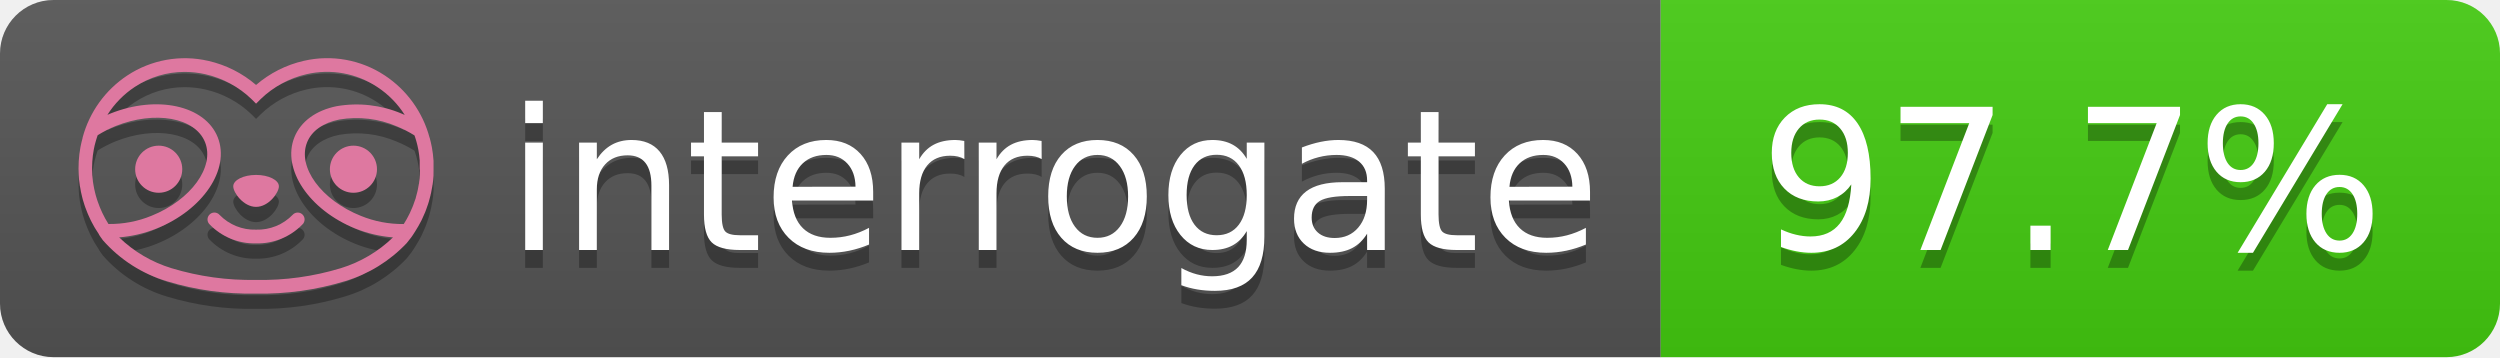
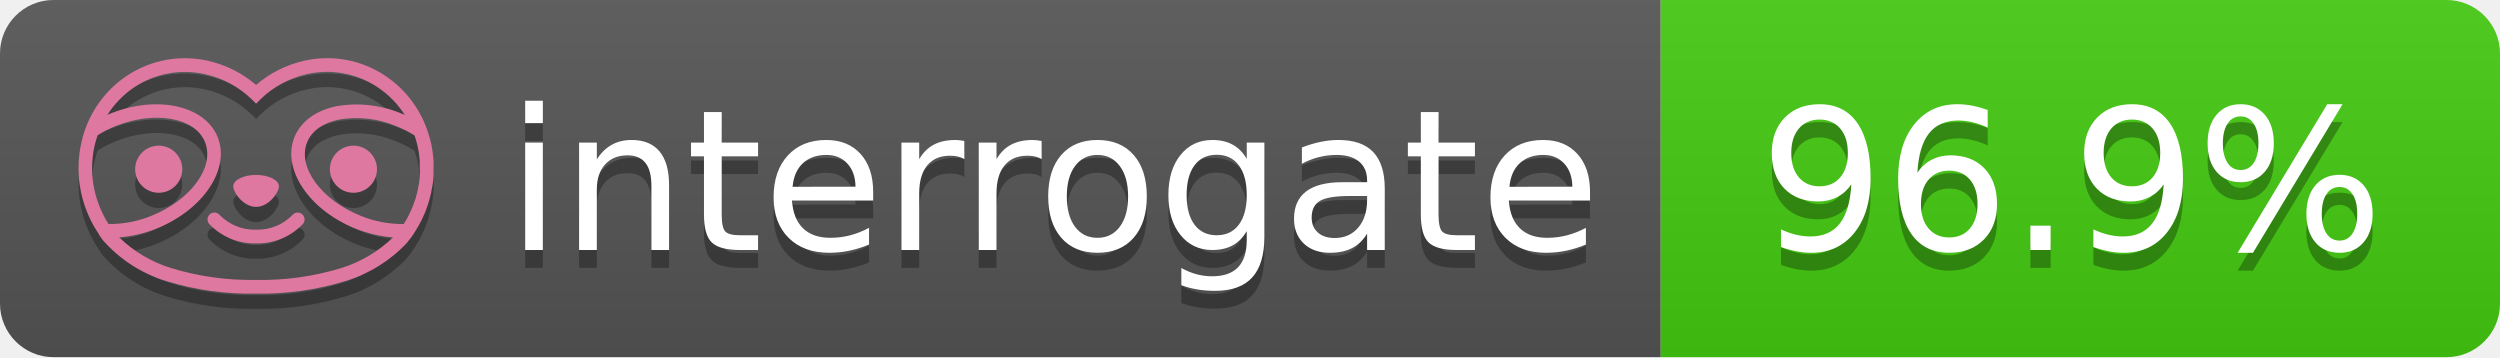
- <svg xmlns="http://www.w3.org/2000/svg" width="140" height="20" role="img" aria-label="interrogate: 97.7%">
+ <svg xmlns="http://www.w3.org/2000/svg" width="140" height="20" role="img" aria-label="interrogate: 96.9%">
  <linearGradient id="s" x2="0" y2="100%">
    <stop offset="0" stop-color="#bbb" stop-opacity=".1" />
    <stop offset="1" stop-opacity=".1" />
  </linearGradient>
  <clipPath id="r">
    <rect width="140" height="20" rx="3" fill="#fff" />
  </clipPath>
  <g clip-path="url(#r)">
    <rect width="93" height="20" fill="#555" />
    <rect x="93" width="47" height="20" fill="#4c1" />
    <rect width="140" height="20" fill="url(#s)" />
  </g>
  <g fill="#fff" text-anchor="middle" font-family="Verdana,Geneva,DejaVu Sans,sans-serif" text-rendering="geometricPrecision" font-size="110">
    <text aria-hidden="true" x="590" y="150" fill="#010101" fill-opacity=".3" transform="scale(.1)" textLength="610">interrogate</text>
    <text x="590" y="140" transform="scale(.1)" fill="#fff" textLength="610">interrogate</text>
-     <text aria-hidden="true" x="1160" y="150" fill="#010101" fill-opacity=".3" transform="scale(.1)" textLength="370">97.7%</text>
-     <text x="1160" y="140" transform="scale(.1)" fill="#fff" textLength="370" data-interrogate="result">97.7%</text>
+     <text aria-hidden="true" x="1160" y="150" fill="#010101" fill-opacity=".3" transform="scale(.1)" textLength="370">96.9%</text>
+     <text x="1160" y="140" transform="scale(.1)" fill="#fff" textLength="370" data-interrogate="result">96.9%</text>
  </g>
  <g id="logo-shadow" transform="matrix(0.854876,0,0,0.854876,-6.73514,1.732)">
    <g transform="matrix(0.299012,0,0,0.299012,9.70229,-6.68582)">
      <path d="M50,64.25C52.76,64.25 55,61.13 55,59.75C55,58.37 52.76,57.25 50,57.25C47.24,57.25 45,58.37 45,59.75C45,61.13 47.24,64.25 50,64.25Z" style="fill:rgb(1,1,1);fill-opacity:0.3;fill-rule:nonzero;" />
    </g>
    <g transform="matrix(0.299012,0,0,0.299012,9.70229,-6.68582)">
      <path d="M88,49.05C86.506,43.475 83.018,38.638 78.2,35.46C72.969,32.002 66.539,30.844 60.43,32.26C56.576,33.145 52.995,34.958 50,37.54C46.998,34.958 43.411,33.149 39.55,32.27C33.441,30.853 27.011,32.011 21.78,35.47C16.97,38.652 13.489,43.489 12,49.06L12,49.13C11.82,49.79 11.66,50.46 11.53,51.13C11.146,53.207 11.021,55.323 11.16,57.43C11.16,58.03 11.26,58.63 11.34,59.23C11.34,59.51 11.43,59.79 11.48,60.07C11.53,60.35 11.58,60.68 11.64,60.98C11.7,61.28 11.8,61.69 11.89,62.05C11.98,62.41 11.99,62.47 12.05,62.68C12.16,63.07 12.28,63.46 12.41,63.84L12.58,64.34C12.72,64.74 12.88,65.14 13.04,65.53L13.23,65.98C13.403,66.373 13.583,66.767 13.77,67.16L13.99,67.59C14.19,67.97 14.39,68.35 14.61,68.73L14.87,69.15C15.1,69.52 15.33,69.89 15.58,70.26L15.58,70.32L15.99,70.93C16.14,71.14 16.29,71.36 16.45,71.57C20.206,75.83 25.086,78.95 30.53,80.57C36.839,82.48 43.41,83.385 50,83.25C56.599,83.374 63.177,82.456 69.49,80.53C74.644,78.978 79.303,76.102 83,72.19C83.34,71.78 83.65,71.35 84,70.92L84.18,70.66L84.33,70.44L84.41,70.32C84.55,70.12 84.67,69.9 84.81,69.7C85.07,69.3 85.32,68.89 85.55,68.48C85.78,68.07 86.02,67.65 86.23,67.22C86.31,67.05 86.39,66.88 86.47,66.7C86.67,66.28 86.85,65.87 87.03,65.44L87.23,64.92C87.397,64.487 87.55,64.05 87.69,63.61L87.85,63.09C87.98,62.64 88.1,62.19 88.21,61.74C88.21,61.57 88.3,61.39 88.33,61.22C88.43,60.75 88.52,60.22 88.6,59.79C88.6,59.64 88.66,59.49 88.68,59.33C88.77,58.71 88.84,58.08 88.88,57.45L88.88,54.17C88.817,53.164 88.693,52.162 88.51,51.17C88.38,50.5 88.23,49.84 88.05,49.17L88,49.05ZM85.89,56.44L85.89,57.23C85.89,57.78 85.79,58.32 85.72,58.86C85.72,59.01 85.72,59.15 85.65,59.3C85.59,59.7 85.51,60.11 85.43,60.51L85.32,60.99C85.23,61.38 85.12,61.77 85.01,62.16C85.01,62.31 84.93,62.46 84.88,62.6C84.74,63.04 84.59,63.47 84.42,63.9L84.27,64.28C84.1,64.71 83.91,65.14 83.71,65.56C83.51,65.98 83.43,66.12 83.28,66.4L83.01,66.91C82.83,67.223 82.643,67.537 82.45,67.85L82.35,68.01C79.121,68.047 75.918,67.434 72.93,66.21C64.27,62.74 59,55.52 61.18,50.11C62.18,47.6 64.7,45.82 68.26,45.11C72.489,44.395 76.835,44.908 80.78,46.59C82.141,47.144 83.453,47.813 84.7,48.59C84.76,48.76 84.82,48.93 84.88,49.1C84.94,49.27 85.05,49.63 85.12,49.9C85.28,50.5 85.44,51.1 85.55,51.73C85.691,52.507 85.792,53.292 85.85,54.08L85.85,55.89C85.85,56.12 85.91,56.25 85.91,56.45L85.89,56.44ZM17.66,68C16.668,66.435 15.869,64.756 15.28,63L15.17,62.68C15.06,62.35 14.96,62.01 14.87,61.68C14.823,61.493 14.777,61.31 14.73,61.13C14.66,60.84 14.59,60.55 14.53,60.27C14.47,59.99 14.43,59.72 14.38,59.44C14.33,59.16 14.3,59 14.27,58.78C14.2,58.27 14.15,57.78 14.11,57.23L14.11,57.03C14.008,55.236 14.122,53.437 14.45,51.67C14.56,51.06 14.71,50.46 14.88,49.87C14.96,49.59 15.04,49.32 15.13,49.05C15.22,48.78 15.24,48.72 15.3,48.55C16.548,47.774 17.859,47.105 19.22,46.55C27.86,43.09 36.65,44.67 38.82,50.08C40.99,55.49 35.73,62.74 27.09,66.2C24.101,67.431 20.893,68.043 17.66,68ZM68.57,77.68C62.554,79.508 56.287,80.376 50,80.25C43.737,80.37 37.495,79.506 31.5,77.69C27.185,76.38 23.243,74.062 20,70.93C22.815,70.706 25.58,70.055 28.2,69C38.37,64.92 44.39,56 41.6,49C38.81,42 28.27,39.72 18.1,43.8L17.43,44.09C18.973,41.648 21.019,39.561 23.43,37.97C26.671,35.824 30.473,34.68 34.36,34.68C35.884,34.681 37.404,34.852 38.89,35.19C42.694,36.049 46.191,37.935 49,40.64L50,41.64L51,40.64C53.797,37.937 57.279,36.049 61.07,35.18C66.402,33.947 72.014,34.968 76.57,38C78.98,39.588 81.026,41.671 82.57,44.11L81.9,43.82C77.409,41.921 72.464,41.355 67.66,42.19C63.08,43.12 59.79,45.54 58.39,49.02C55.6,55.97 61.62,64.94 71.79,69.02C74.414,70.07 77.182,70.714 80,70.93C76.776,74.05 72.859,76.363 68.57,77.68Z" style="fill:rgb(1,1,1);fill-opacity:0.3;fill-rule:nonzero;" />
    </g>
    <g transform="matrix(0.299012,0,0,0.299012,9.70229,-6.68582)">
      <circle cx="71.33" cy="56" r="5.16" style="fill:rgb(1,1,1);fill-opacity:0.3;" />
    </g>
    <g transform="matrix(0.299012,0,0,0.299012,9.70229,-6.68582)">
      <circle cx="28.67" cy="56" r="5.16" style="fill:rgb(1,1,1);fill-opacity:0.3;" />
    </g>
    <g transform="matrix(0.299012,0,0,0.299012,9.70229,-6.68582)">
      <path d="M58,66C55.912,68.161 53.003,69.339 50,69.24C46.997,69.339 44.088,68.161 42,66C41.714,65.677 41.302,65.491 40.87,65.491C40.042,65.491 39.361,66.172 39.361,67C39.361,67.368 39.496,67.724 39.74,68C42.403,70.804 46.134,72.35 50,72.25C53.862,72.347 57.59,70.802 60.25,68C60.495,67.725 60.63,67.369 60.63,67C60.63,66.174 59.951,65.495 59.125,65.495C58.695,65.495 58.285,65.679 58,66Z" style="fill:rgb(1,1,1);fill-opacity:0.3;fill-rule:nonzero;" />
    </g>
  </g>
  <g id="logo-pink" transform="matrix(0.854876,0,0,0.854876,-6.73514,0.877124)">
    <g transform="matrix(0.299012,0,0,0.299012,9.70229,-6.68582)">
      <path d="M50,64.25C52.76,64.25 55,61.13 55,59.75C55,58.37 52.76,57.25 50,57.25C47.24,57.25 45,58.37 45,59.75C45,61.13 47.24,64.25 50,64.25Z" style="fill:rgb(222,120,160);fill-rule:nonzero;" />
    </g>
    <g transform="matrix(0.299012,0,0,0.299012,9.70229,-6.68582)">
      <path d="M88,49.05C86.506,43.475 83.018,38.638 78.2,35.46C72.969,32.002 66.539,30.844 60.43,32.26C56.576,33.145 52.995,34.958 50,37.54C46.998,34.958 43.411,33.149 39.55,32.27C33.441,30.853 27.011,32.011 21.78,35.47C16.97,38.652 13.489,43.489 12,49.06L12,49.13C11.82,49.79 11.66,50.46 11.53,51.13C11.146,53.207 11.021,55.323 11.16,57.43C11.16,58.03 11.26,58.63 11.34,59.23C11.34,59.51 11.43,59.79 11.48,60.07C11.53,60.35 11.58,60.68 11.64,60.98C11.7,61.28 11.8,61.69 11.89,62.05C11.98,62.41 11.99,62.47 12.05,62.68C12.16,63.07 12.28,63.46 12.41,63.84L12.58,64.34C12.72,64.74 12.88,65.14 13.04,65.53L13.23,65.98C13.403,66.373 13.583,66.767 13.77,67.16L13.99,67.59C14.19,67.97 14.39,68.35 14.61,68.73L14.87,69.15C15.1,69.52 15.33,69.89 15.58,70.26L15.58,70.32L15.99,70.93C16.14,71.14 16.29,71.36 16.45,71.57C20.206,75.83 25.086,78.95 30.53,80.57C36.839,82.48 43.41,83.385 50,83.25C56.599,83.374 63.177,82.456 69.49,80.53C74.644,78.978 79.303,76.102 83,72.19C83.34,71.78 83.65,71.35 84,70.92L84.18,70.66L84.33,70.44L84.41,70.32C84.55,70.12 84.67,69.9 84.81,69.7C85.07,69.3 85.32,68.89 85.55,68.48C85.78,68.07 86.02,67.65 86.23,67.22C86.31,67.05 86.39,66.88 86.47,66.7C86.67,66.28 86.85,65.87 87.03,65.44L87.23,64.92C87.397,64.487 87.55,64.05 87.69,63.61L87.85,63.09C87.98,62.64 88.1,62.19 88.21,61.74C88.21,61.57 88.3,61.39 88.33,61.22C88.43,60.75 88.52,60.22 88.6,59.79C88.6,59.64 88.66,59.49 88.68,59.33C88.77,58.71 88.84,58.08 88.88,57.45L88.88,54.17C88.817,53.164 88.693,52.162 88.51,51.17C88.38,50.5 88.23,49.84 88.05,49.17L88,49.05ZM85.89,56.44L85.89,57.23C85.89,57.78 85.79,58.32 85.72,58.86C85.72,59.01 85.72,59.15 85.65,59.3C85.59,59.7 85.51,60.11 85.43,60.51L85.32,60.99C85.23,61.38 85.12,61.77 85.01,62.16C85.01,62.31 84.93,62.46 84.88,62.6C84.74,63.04 84.59,63.47 84.42,63.9L84.27,64.28C84.1,64.71 83.91,65.14 83.71,65.56C83.51,65.98 83.43,66.12 83.28,66.4L83.01,66.91C82.83,67.223 82.643,67.537 82.45,67.85L82.35,68.01C79.121,68.047 75.918,67.434 72.93,66.21C64.27,62.74 59,55.52 61.18,50.11C62.18,47.6 64.7,45.82 68.26,45.11C72.489,44.395 76.835,44.908 80.78,46.59C82.141,47.144 83.453,47.813 84.7,48.59C84.76,48.76 84.82,48.93 84.88,49.1C84.94,49.27 85.05,49.63 85.12,49.9C85.28,50.5 85.44,51.1 85.55,51.73C85.691,52.507 85.792,53.292 85.85,54.08L85.85,55.89C85.85,56.12 85.91,56.25 85.91,56.45L85.89,56.44ZM17.66,68C16.668,66.435 15.869,64.756 15.28,63L15.17,62.68C15.06,62.35 14.96,62.01 14.87,61.68C14.823,61.493 14.777,61.31 14.73,61.13C14.66,60.84 14.59,60.55 14.53,60.27C14.47,59.99 14.43,59.72 14.38,59.44C14.33,59.16 14.3,59 14.27,58.78C14.2,58.27 14.15,57.78 14.11,57.23L14.11,57.03C14.008,55.236 14.122,53.437 14.45,51.67C14.56,51.06 14.71,50.46 14.88,49.87C14.96,49.59 15.04,49.32 15.13,49.05C15.22,48.78 15.24,48.72 15.3,48.55C16.548,47.774 17.859,47.105 19.22,46.55C27.86,43.09 36.65,44.67 38.82,50.08C40.99,55.49 35.73,62.74 27.09,66.2C24.101,67.431 20.893,68.043 17.66,68ZM68.57,77.68C62.554,79.508 56.287,80.376 50,80.25C43.737,80.37 37.495,79.506 31.5,77.69C27.185,76.38 23.243,74.062 20,70.93C22.815,70.706 25.58,70.055 28.2,69C38.37,64.92 44.39,56 41.6,49C38.81,42 28.27,39.72 18.1,43.8L17.43,44.09C18.973,41.648 21.019,39.561 23.43,37.97C26.671,35.824 30.473,34.68 34.36,34.68C35.884,34.681 37.404,34.852 38.89,35.19C42.694,36.049 46.191,37.935 49,40.64L50,41.64L51,40.64C53.797,37.937 57.279,36.049 61.07,35.18C66.402,33.947 72.014,34.968 76.57,38C78.98,39.588 81.026,41.671 82.57,44.11L81.9,43.82C77.409,41.921 72.464,41.355 67.66,42.19C63.08,43.12 59.79,45.54 58.39,49.02C55.6,55.97 61.62,64.94 71.79,69.02C74.414,70.07 77.182,70.714 80,70.93C76.776,74.05 72.859,76.363 68.57,77.68Z" style="fill:rgb(222,120,160);fill-rule:nonzero;" />
    </g>
    <g transform="matrix(0.299012,0,0,0.299012,9.70229,-6.68582)">
      <circle cx="71.33" cy="56" r="5.16" style="fill:rgb(222,120,160);" />
    </g>
    <g transform="matrix(0.299012,0,0,0.299012,9.70229,-6.68582)">
      <circle cx="28.67" cy="56" r="5.16" style="fill:rgb(222,120,160);" />
    </g>
    <g transform="matrix(0.299012,0,0,0.299012,9.70229,-6.68582)">
      <path d="M58,66C55.912,68.161 53.003,69.339 50,69.24C46.997,69.339 44.088,68.161 42,66C41.714,65.677 41.302,65.491 40.87,65.491C40.042,65.491 39.361,66.172 39.361,67C39.361,67.368 39.496,67.724 39.74,68C42.403,70.804 46.134,72.35 50,72.25C53.862,72.347 57.59,70.802 60.25,68C60.495,67.725 60.63,67.369 60.63,67C60.63,66.174 59.951,65.495 59.125,65.495C58.695,65.495 58.285,65.679 58,66Z" style="fill:rgb(222,120,160);fill-rule:nonzero;" />
    </g>
  </g>
</svg>
